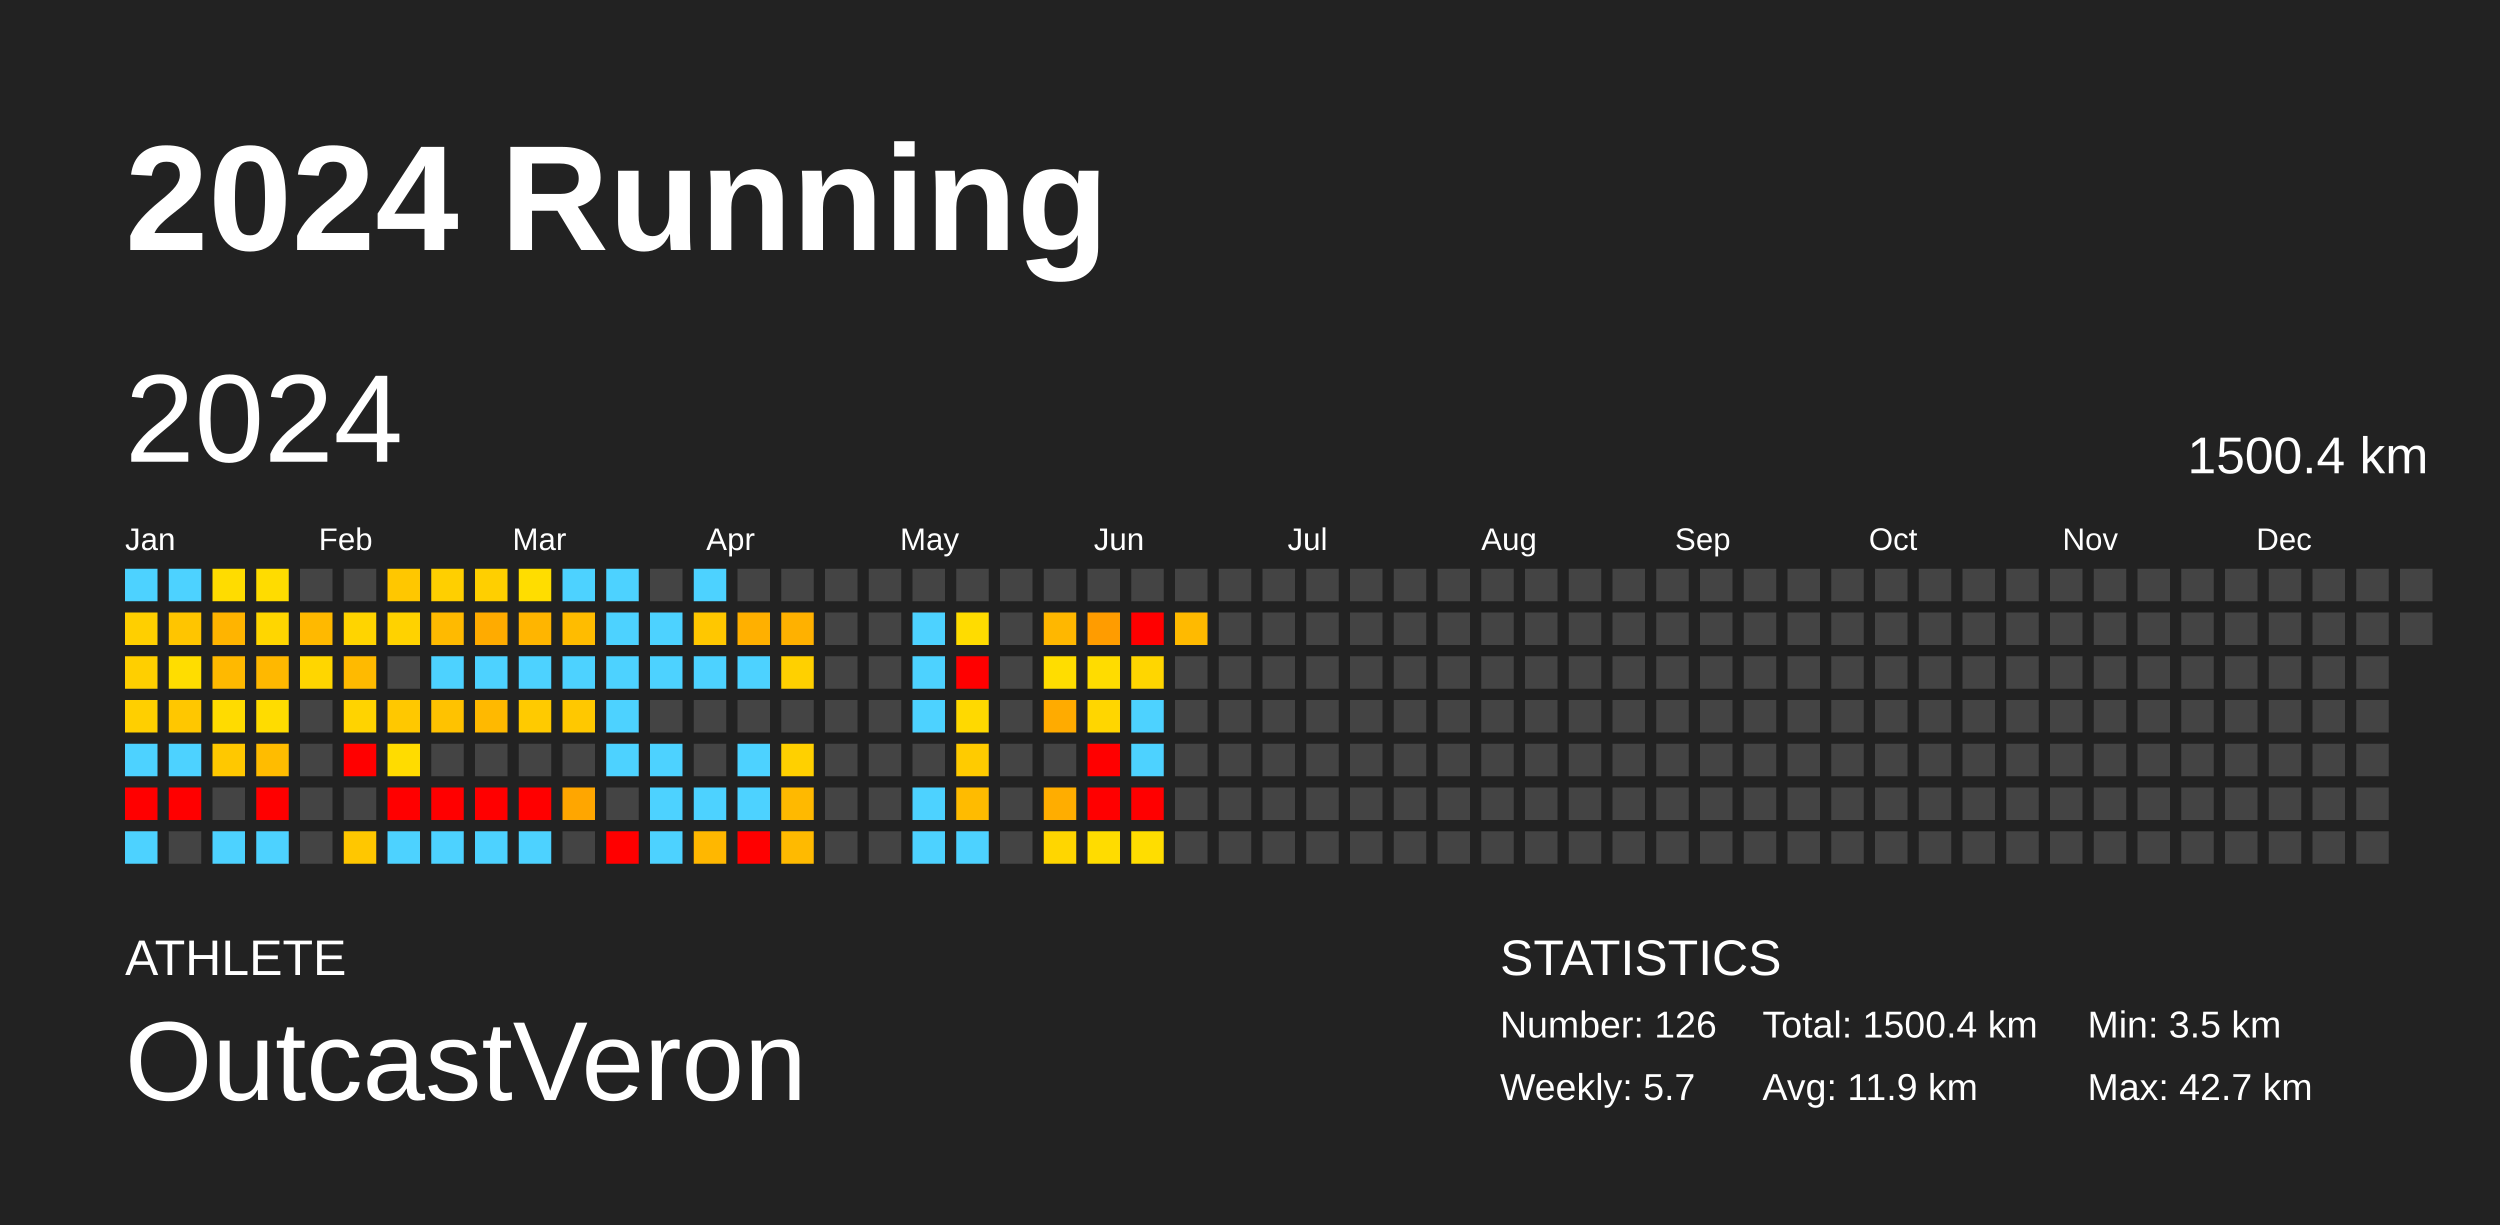
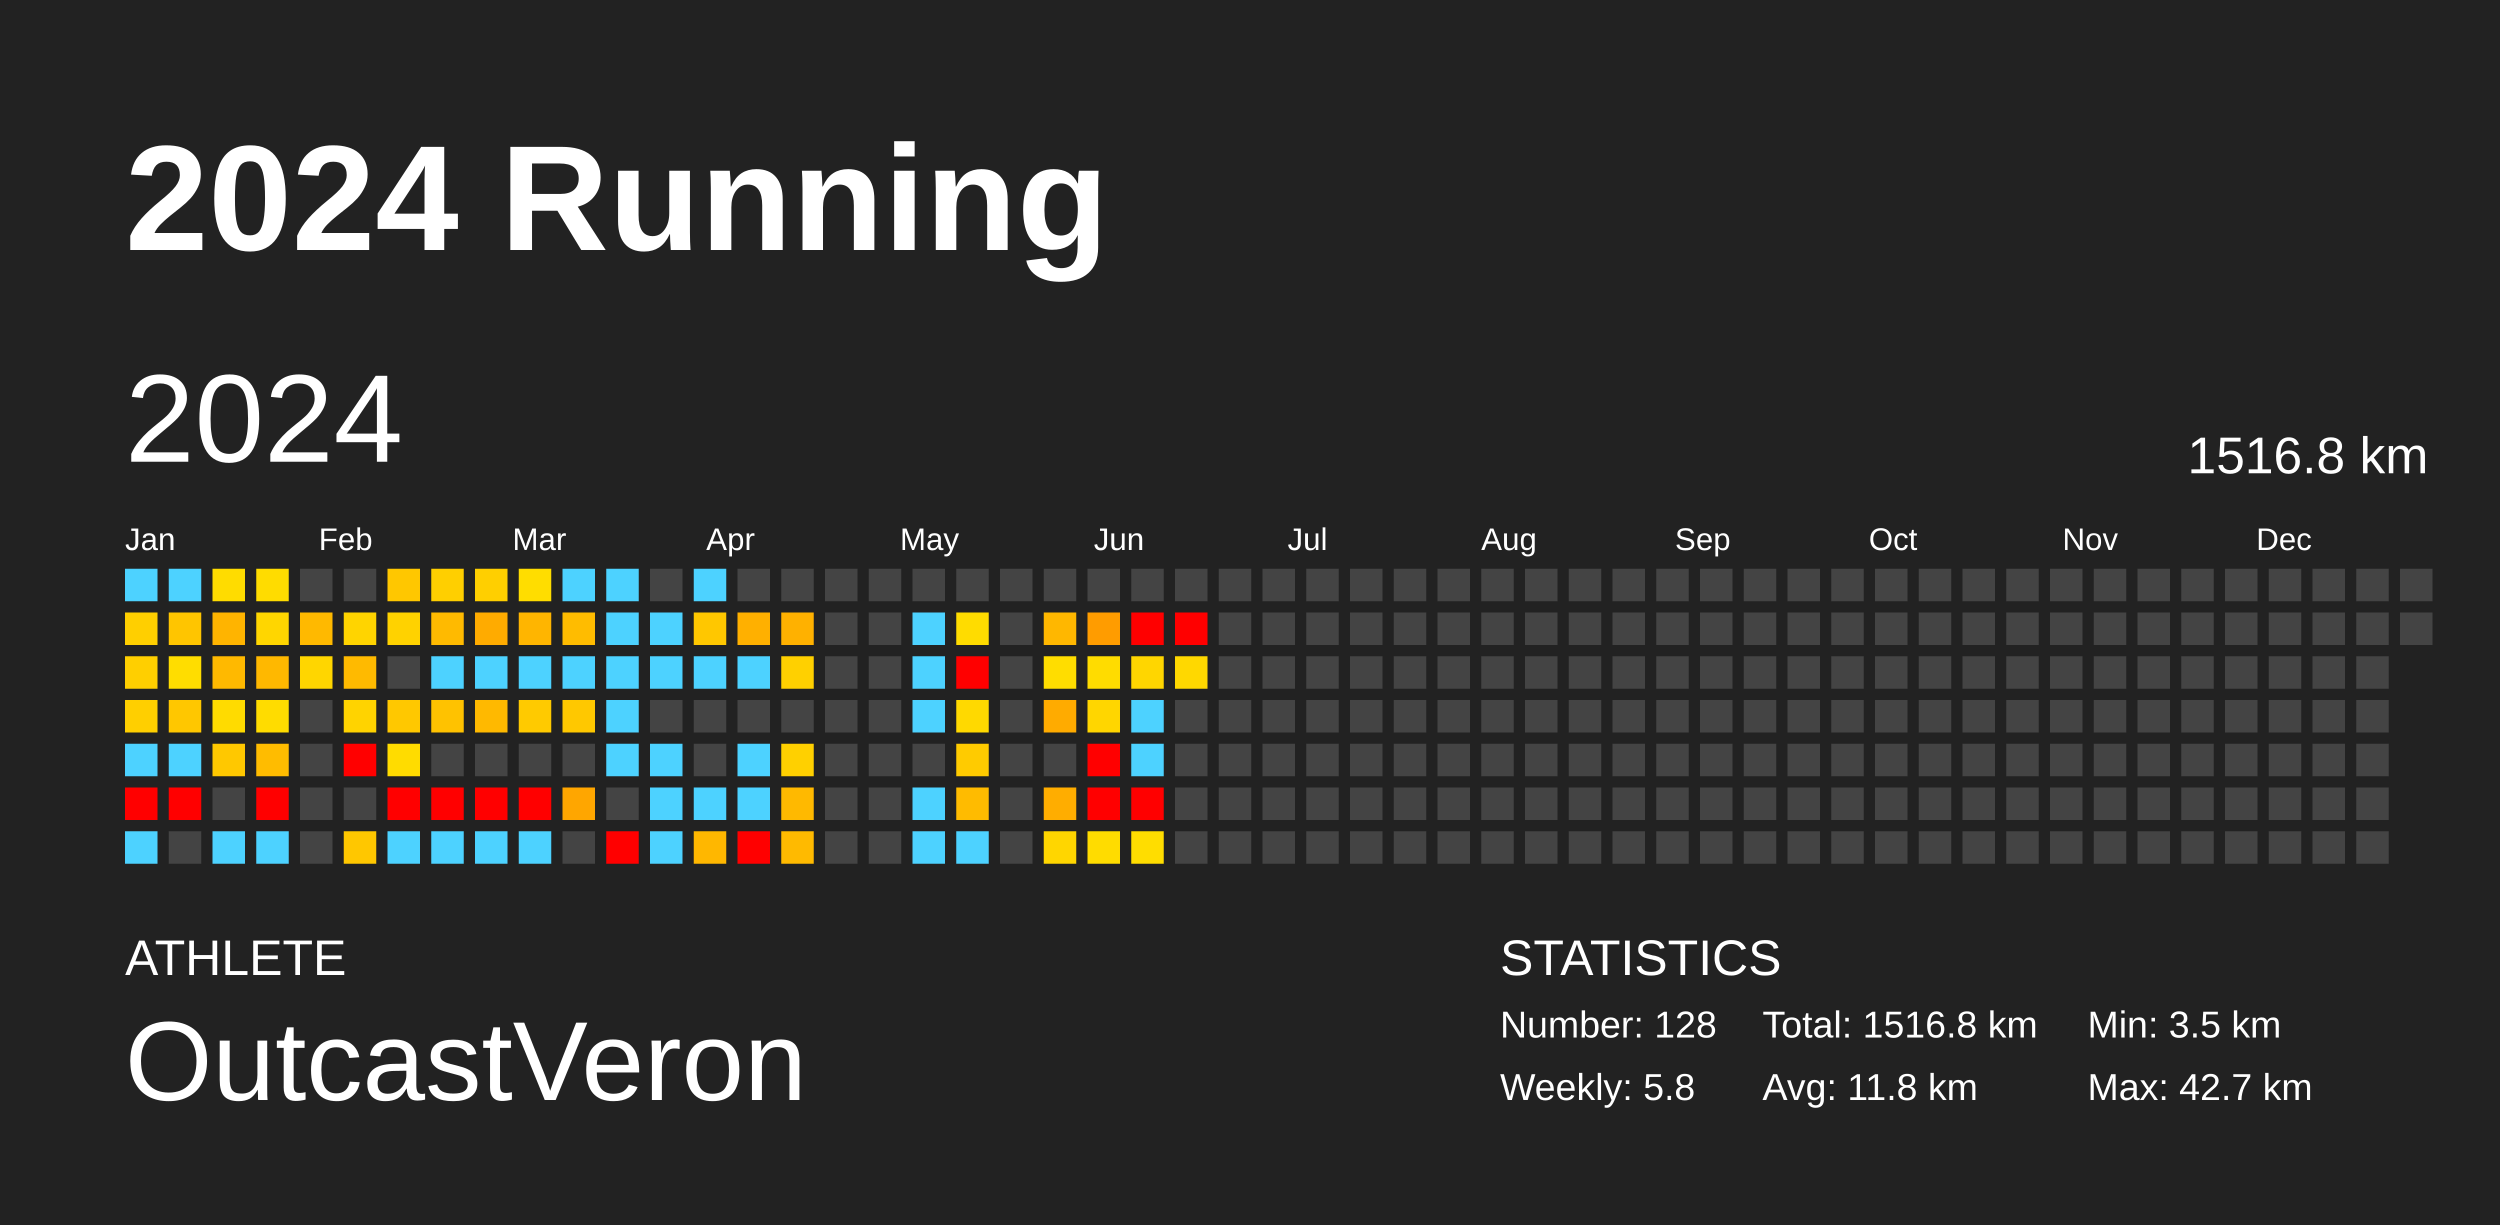
<svg xmlns="http://www.w3.org/2000/svg" baseProfile="full" height="98mm" version="1.1" viewBox="0,0,200,98" width="200mm">
  <defs />
  <rect fill="#222222" height="98" width="200" x="0" y="0" />
  <text fill="#FFFFFF" style="font-size:12px; font-family:Arial; font-weight:bold;" x="10" y="20">2024 Running</text>
  <text fill="#FFFFFF" style="font-size:4px; font-family:Arial" x="10" y="78">ATHLETE</text>
  <text fill="#FFFFFF" style="font-size:9px; font-family:Arial" x="10" y="88">OutcastVeron</text>
  <text fill="#FFFFFF" style="font-size:4px; font-family:Arial" x="120" y="78">STATISTICS</text>
-   <text fill="#FFFFFF" style="font-size:3px; font-family:Arial" x="120" y="83">Number: 126</text>
-   <text fill="#FFFFFF" style="font-size:3px; font-family:Arial" x="120" y="88">Weekly: 5.7</text>
-   <text fill="#FFFFFF" style="font-size:3px; font-family:Arial" x="141" y="83">Total: 1500.4 km</text>
-   <text fill="#FFFFFF" style="font-size:3px; font-family:Arial" x="141" y="88">Avg: 11.9 km</text>
+   <text fill="#FFFFFF" style="font-size:3px; font-family:Arial" x="120" y="83">Number: 128</text>
+   <text fill="#FFFFFF" style="font-size:3px; font-family:Arial" x="120" y="88">Weekly: 5.8</text>
+   <text fill="#FFFFFF" style="font-size:3px; font-family:Arial" x="141" y="83">Total: 1516.8 km</text>
+   <text fill="#FFFFFF" style="font-size:3px; font-family:Arial" x="141" y="88">Avg: 11.8 km</text>
  <text fill="#FFFFFF" style="font-size:3px; font-family:Arial" x="167" y="83">Min: 3.5 km</text>
  <text fill="#FFFFFF" style="font-size:3px; font-family:Arial" x="167" y="88">Max: 42.7 km</text>
  <text dominant-baseline="hanging" fill="#FFFFFF" style="font-size:10.0px; font-family:Arial;" x="10" y="30">2024</text>
-   <text dominant-baseline="hanging" fill="#FFFFFF" style="font-size:4.125px; font-family:Arial;" x="175" y="35">1500.4 km</text>
+   <text dominant-baseline="hanging" fill="#FFFFFF" style="font-size:4.125px; font-family:Arial;" x="175" y="35">1516.8 km</text>
  <text fill="#FFFFFF" style="font-size:2.5px; font-family:Arial" x="10.0" y="44">Jan</text>
  <text fill="#FFFFFF" style="font-size:2.5px; font-family:Arial" x="25.5" y="44">Feb</text>
  <text fill="#FFFFFF" style="font-size:2.5px; font-family:Arial" x="41.0" y="44">Mar</text>
  <text fill="#FFFFFF" style="font-size:2.5px; font-family:Arial" x="56.5" y="44">Apr</text>
  <text fill="#FFFFFF" style="font-size:2.5px; font-family:Arial" x="72.0" y="44">May</text>
  <text fill="#FFFFFF" style="font-size:2.5px; font-family:Arial" x="87.5" y="44">Jun</text>
  <text fill="#FFFFFF" style="font-size:2.5px; font-family:Arial" x="103.0" y="44">Jul</text>
  <text fill="#FFFFFF" style="font-size:2.5px; font-family:Arial" x="118.5" y="44">Aug</text>
  <text fill="#FFFFFF" style="font-size:2.5px; font-family:Arial" x="134.0" y="44">Sep</text>
  <text fill="#FFFFFF" style="font-size:2.5px; font-family:Arial" x="149.5" y="44">Oct</text>
  <text fill="#FFFFFF" style="font-size:2.5px; font-family:Arial" x="165.0" y="44">Nov</text>
  <text fill="#FFFFFF" style="font-size:2.5px; font-family:Arial" x="180.5" y="44">Dec</text>
  <rect fill="#4dd2ff" height="2.6" width="2.6" x="10.0" y="45.5" />
  <rect fill="#ffcf00" height="2.6" width="2.6" x="10.0" y="49.0" />
  <rect fill="#ffcf00" height="2.6" width="2.6" x="10.0" y="52.5" />
  <rect fill="#ffcf00" height="2.6" width="2.6" x="10.0" y="56.0" />
  <rect fill="#4dd2ff" height="2.6" width="2.6" x="10.0" y="59.5" />
  <rect fill="red" height="2.6" width="2.6" x="10.0" y="63.0" />
  <rect fill="#4dd2ff" height="2.6" width="2.6" x="10.0" y="66.5" />
  <rect fill="#4dd2ff" height="2.6" width="2.6" x="13.5" y="45.5" />
  <rect fill="#ffc500" height="2.6" width="2.6" x="13.5" y="49.0" />
  <rect fill="#ffdd00" height="2.6" width="2.6" x="13.5" y="52.5" />
  <rect fill="#ffc700" height="2.6" width="2.6" x="13.5" y="56.0" />
  <rect fill="#4dd2ff" height="2.6" width="2.6" x="13.5" y="59.5" />
  <rect fill="red" height="2.6" width="2.6" x="13.5" y="63.0" />
  <rect fill="#444444" height="2.6" width="2.6" x="13.5" y="66.5" />
  <rect fill="#ffdc00" height="2.6" width="2.6" x="17.0" y="45.5" />
  <rect fill="#ffb400" height="2.6" width="2.6" x="17.0" y="49.0" />
  <rect fill="#ffb900" height="2.6" width="2.6" x="17.0" y="52.5" />
  <rect fill="#ffdb00" height="2.6" width="2.6" x="17.0" y="56.0" />
  <rect fill="#ffc800" height="2.6" width="2.6" x="17.0" y="59.5" />
  <rect fill="#444444" height="2.6" width="2.6" x="17.0" y="63.0" />
  <rect fill="#4dd2ff" height="2.6" width="2.6" x="17.0" y="66.5" />
  <rect fill="#ffdc00" height="2.6" width="2.6" x="20.5" y="45.5" />
  <rect fill="#ffd600" height="2.6" width="2.6" x="20.5" y="49.0" />
  <rect fill="#ffb800" height="2.6" width="2.6" x="20.5" y="52.5" />
  <rect fill="#ffdc00" height="2.6" width="2.6" x="20.5" y="56.0" />
  <rect fill="#ffbc00" height="2.6" width="2.6" x="20.5" y="59.5" />
  <rect fill="red" height="2.6" width="2.6" x="20.5" y="63.0" />
  <rect fill="#4dd2ff" height="2.6" width="2.6" x="20.5" y="66.5" />
  <rect fill="#444444" height="2.6" width="2.6" x="24.0" y="45.5" />
  <rect fill="#ffb900" height="2.6" width="2.6" x="24.0" y="49.0" />
  <rect fill="#ffd600" height="2.6" width="2.6" x="24.0" y="52.5" />
  <rect fill="#444444" height="2.6" width="2.6" x="24.0" y="56.0" />
  <rect fill="#444444" height="2.6" width="2.6" x="24.0" y="59.5" />
  <rect fill="#444444" height="2.6" width="2.6" x="24.0" y="63.0" />
  <rect fill="#444444" height="2.6" width="2.6" x="24.0" y="66.5" />
  <rect fill="#444444" height="2.6" width="2.6" x="27.5" y="45.5" />
  <rect fill="#ffd400" height="2.6" width="2.6" x="27.5" y="49.0" />
  <rect fill="#ffba00" height="2.6" width="2.6" x="27.5" y="52.5" />
  <rect fill="#ffd300" height="2.6" width="2.6" x="27.5" y="56.0" />
  <rect fill="red" height="2.6" width="2.6" x="27.5" y="59.5" />
  <rect fill="#444444" height="2.6" width="2.6" x="27.5" y="63.0" />
  <rect fill="#ffc700" height="2.6" width="2.6" x="27.5" y="66.5" />
  <rect fill="#ffc700" height="2.6" width="2.6" x="31.0" y="45.5" />
  <rect fill="#ffd200" height="2.6" width="2.6" x="31.0" y="49.0" />
  <rect fill="#444444" height="2.6" width="2.6" x="31.0" y="52.5" />
  <rect fill="#ffc800" height="2.6" width="2.6" x="31.0" y="56.0" />
  <rect fill="#ffdc00" height="2.6" width="2.6" x="31.0" y="59.5" />
  <rect fill="red" height="2.6" width="2.6" x="31.0" y="63.0" />
  <rect fill="#4dd2ff" height="2.6" width="2.6" x="31.0" y="66.5" />
  <rect fill="#ffcf00" height="2.6" width="2.6" x="34.5" y="45.5" />
  <rect fill="#ffba00" height="2.6" width="2.6" x="34.5" y="49.0" />
  <rect fill="#4dd2ff" height="2.6" width="2.6" x="34.5" y="52.5" />
  <rect fill="#ffc200" height="2.6" width="2.6" x="34.5" y="56.0" />
  <rect fill="#444444" height="2.6" width="2.6" x="34.5" y="59.5" />
  <rect fill="red" height="2.6" width="2.6" x="34.5" y="63.0" />
  <rect fill="#4dd2ff" height="2.6" width="2.6" x="34.5" y="66.5" />
  <rect fill="#ffcf00" height="2.6" width="2.6" x="38.0" y="45.5" />
  <rect fill="#ffab00" height="2.6" width="2.6" x="38.0" y="49.0" />
  <rect fill="#4dd2ff" height="2.6" width="2.6" x="38.0" y="52.5" />
  <rect fill="#ffb900" height="2.6" width="2.6" x="38.0" y="56.0" />
  <rect fill="#444444" height="2.6" width="2.6" x="38.0" y="59.5" />
  <rect fill="red" height="2.6" width="2.6" x="38.0" y="63.0" />
  <rect fill="#4dd2ff" height="2.6" width="2.6" x="38.0" y="66.5" />
  <rect fill="#ffdd00" height="2.6" width="2.6" x="41.5" y="45.5" />
  <rect fill="#ffb500" height="2.6" width="2.6" x="41.5" y="49.0" />
  <rect fill="#4dd2ff" height="2.6" width="2.6" x="41.5" y="52.5" />
  <rect fill="#ffca00" height="2.6" width="2.6" x="41.5" y="56.0" />
  <rect fill="#444444" height="2.6" width="2.6" x="41.5" y="59.5" />
  <rect fill="red" height="2.6" width="2.6" x="41.5" y="63.0" />
  <rect fill="#4dd2ff" height="2.6" width="2.6" x="41.5" y="66.5" />
  <rect fill="#4dd2ff" height="2.6" width="2.6" x="45.0" y="45.5" />
  <rect fill="#ffbc00" height="2.6" width="2.6" x="45.0" y="49.0" />
  <rect fill="#4dd2ff" height="2.6" width="2.6" x="45.0" y="52.5" />
  <rect fill="#ffc800" height="2.6" width="2.6" x="45.0" y="56.0" />
  <rect fill="#444444" height="2.6" width="2.6" x="45.0" y="59.5" />
  <rect fill="#ffa600" height="2.6" width="2.6" x="45.0" y="63.0" />
  <rect fill="#444444" height="2.6" width="2.6" x="45.0" y="66.5" />
  <rect fill="#4dd2ff" height="2.6" width="2.6" x="48.5" y="45.5" />
  <rect fill="#4dd2ff" height="2.6" width="2.6" x="48.5" y="49.0" />
  <rect fill="#4dd2ff" height="2.6" width="2.6" x="48.5" y="52.5" />
  <rect fill="#4dd2ff" height="2.6" width="2.6" x="48.5" y="56.0" />
  <rect fill="#4dd2ff" height="2.6" width="2.6" x="48.5" y="59.5" />
  <rect fill="#444444" height="2.6" width="2.6" x="48.5" y="63.0" />
  <rect fill="red" height="2.6" width="2.6" x="48.5" y="66.5" />
  <rect fill="#444444" height="2.6" width="2.6" x="52.0" y="45.5" />
  <rect fill="#4dd2ff" height="2.6" width="2.6" x="52.0" y="49.0" />
  <rect fill="#4dd2ff" height="2.6" width="2.6" x="52.0" y="52.5" />
  <rect fill="#444444" height="2.6" width="2.6" x="52.0" y="56.0" />
  <rect fill="#4dd2ff" height="2.6" width="2.6" x="52.0" y="59.5" />
  <rect fill="#4dd2ff" height="2.6" width="2.6" x="52.0" y="63.0" />
  <rect fill="#4dd2ff" height="2.6" width="2.6" x="52.0" y="66.5" />
  <rect fill="#4dd2ff" height="2.6" width="2.6" x="55.5" y="45.5" />
  <rect fill="#ffc700" height="2.6" width="2.6" x="55.5" y="49.0" />
  <rect fill="#4dd2ff" height="2.6" width="2.6" x="55.5" y="52.5" />
  <rect fill="#444444" height="2.6" width="2.6" x="55.5" y="56.0" />
  <rect fill="#444444" height="2.6" width="2.6" x="55.5" y="59.5" />
  <rect fill="#4dd2ff" height="2.6" width="2.6" x="55.5" y="63.0" />
  <rect fill="#ffb700" height="2.6" width="2.6" x="55.5" y="66.5" />
  <rect fill="#444444" height="2.6" width="2.6" x="59.0" y="45.5" />
  <rect fill="#ffb000" height="2.6" width="2.6" x="59.0" y="49.0" />
  <rect fill="#4dd2ff" height="2.6" width="2.6" x="59.0" y="52.5" />
  <rect fill="#444444" height="2.6" width="2.6" x="59.0" y="56.0" />
  <rect fill="#4dd2ff" height="2.6" width="2.6" x="59.0" y="59.5" />
  <rect fill="#4dd2ff" height="2.6" width="2.6" x="59.0" y="63.0" />
  <rect fill="red" height="2.6" width="2.6" x="59.0" y="66.5" />
  <rect fill="#444444" height="2.6" width="2.6" x="62.5" y="45.5" />
  <rect fill="#ffb100" height="2.6" width="2.6" x="62.5" y="49.0" />
  <rect fill="#ffd000" height="2.6" width="2.6" x="62.5" y="52.5" />
  <rect fill="#444444" height="2.6" width="2.6" x="62.5" y="56.0" />
  <rect fill="#ffd000" height="2.6" width="2.6" x="62.5" y="59.5" />
  <rect fill="#ffb900" height="2.6" width="2.6" x="62.5" y="63.0" />
  <rect fill="#ffba00" height="2.6" width="2.6" x="62.5" y="66.5" />
  <rect fill="#444444" height="2.6" width="2.6" x="66.0" y="45.5" />
  <rect fill="#444444" height="2.6" width="2.6" x="66.0" y="49.0" />
  <rect fill="#444444" height="2.6" width="2.6" x="66.0" y="52.5" />
  <rect fill="#444444" height="2.6" width="2.6" x="66.0" y="56.0" />
  <rect fill="#444444" height="2.6" width="2.6" x="66.0" y="59.5" />
  <rect fill="#444444" height="2.6" width="2.6" x="66.0" y="63.0" />
  <rect fill="#444444" height="2.6" width="2.6" x="66.0" y="66.5" />
  <rect fill="#444444" height="2.6" width="2.6" x="69.5" y="45.5" />
  <rect fill="#444444" height="2.6" width="2.6" x="69.5" y="49.0" />
  <rect fill="#444444" height="2.6" width="2.6" x="69.5" y="52.5" />
  <rect fill="#444444" height="2.6" width="2.6" x="69.5" y="56.0" />
  <rect fill="#444444" height="2.6" width="2.6" x="69.5" y="59.5" />
  <rect fill="#444444" height="2.6" width="2.6" x="69.5" y="63.0" />
  <rect fill="#444444" height="2.6" width="2.6" x="69.5" y="66.5" />
  <rect fill="#444444" height="2.6" width="2.6" x="73.0" y="45.5" />
  <rect fill="#4dd2ff" height="2.6" width="2.6" x="73.0" y="49.0" />
  <rect fill="#4dd2ff" height="2.6" width="2.6" x="73.0" y="52.5" />
  <rect fill="#4dd2ff" height="2.6" width="2.6" x="73.0" y="56.0" />
  <rect fill="#444444" height="2.6" width="2.6" x="73.0" y="59.5" />
  <rect fill="#4dd2ff" height="2.6" width="2.6" x="73.0" y="63.0" />
  <rect fill="#4dd2ff" height="2.6" width="2.6" x="73.0" y="66.5" />
  <rect fill="#444444" height="2.6" width="2.6" x="76.5" y="45.5" />
  <rect fill="#ffdc00" height="2.6" width="2.6" x="76.5" y="49.0" />
  <rect fill="red" height="2.6" width="2.6" x="76.5" y="52.5" />
  <rect fill="#ffd900" height="2.6" width="2.6" x="76.5" y="56.0" />
  <rect fill="#ffcb00" height="2.6" width="2.6" x="76.5" y="59.5" />
  <rect fill="#ffbb00" height="2.6" width="2.6" x="76.5" y="63.0" />
  <rect fill="#4dd2ff" height="2.6" width="2.6" x="76.5" y="66.5" />
  <rect fill="#444444" height="2.6" width="2.6" x="80.0" y="45.5" />
  <rect fill="#444444" height="2.6" width="2.6" x="80.0" y="49.0" />
  <rect fill="#444444" height="2.6" width="2.6" x="80.0" y="52.5" />
  <rect fill="#444444" height="2.6" width="2.6" x="80.0" y="56.0" />
  <rect fill="#444444" height="2.6" width="2.6" x="80.0" y="59.5" />
  <rect fill="#444444" height="2.6" width="2.6" x="80.0" y="63.0" />
  <rect fill="#444444" height="2.6" width="2.6" x="80.0" y="66.5" />
  <rect fill="#444444" height="2.6" width="2.6" x="83.5" y="45.5" />
  <rect fill="#ffb700" height="2.6" width="2.6" x="83.5" y="49.0" />
  <rect fill="#ffdd00" height="2.6" width="2.6" x="83.5" y="52.5" />
  <rect fill="#ffab00" height="2.6" width="2.6" x="83.5" y="56.0" />
  <rect fill="#444444" height="2.6" width="2.6" x="83.5" y="59.5" />
  <rect fill="#ffad00" height="2.6" width="2.6" x="83.5" y="63.0" />
  <rect fill="#ffd600" height="2.6" width="2.6" x="83.5" y="66.5" />
  <rect fill="#444444" height="2.6" width="2.6" x="87.0" y="45.5" />
  <rect fill="#ff9c00" height="2.6" width="2.6" x="87.0" y="49.0" />
  <rect fill="#ffdc00" height="2.6" width="2.6" x="87.0" y="52.5" />
  <rect fill="#ffd600" height="2.6" width="2.6" x="87.0" y="56.0" />
  <rect fill="red" height="2.6" width="2.6" x="87.0" y="59.5" />
  <rect fill="red" height="2.6" width="2.6" x="87.0" y="63.0" />
  <rect fill="#ffdc00" height="2.6" width="2.6" x="87.0" y="66.5" />
  <rect fill="#444444" height="2.6" width="2.6" x="90.5" y="45.5" />
  <rect fill="red" height="2.6" width="2.6" x="90.5" y="49.0" />
  <rect fill="#ffd600" height="2.6" width="2.6" x="90.5" y="52.5" />
  <rect fill="#4dd2ff" height="2.6" width="2.6" x="90.5" y="56.0" />
  <rect fill="#4dd2ff" height="2.6" width="2.6" x="90.5" y="59.5" />
  <rect fill="red" height="2.6" width="2.6" x="90.5" y="63.0" />
  <rect fill="#ffdd00" height="2.6" width="2.6" x="90.5" y="66.5" />
  <rect fill="#444444" height="2.6" width="2.6" x="94.0" y="45.5" />
-   <rect fill="#ffba00" height="2.6" width="2.6" x="94.0" y="49.0" />
-   <rect fill="#444444" height="2.6" width="2.6" x="94.0" y="52.5" />
+   <rect fill="red" height="2.6" width="2.6" x="94.0" y="49.0" />
+   <rect fill="#ffd800" height="2.6" width="2.6" x="94.0" y="52.5" />
  <rect fill="#444444" height="2.6" width="2.6" x="94.0" y="56.0" />
  <rect fill="#444444" height="2.6" width="2.6" x="94.0" y="59.5" />
  <rect fill="#444444" height="2.6" width="2.6" x="94.0" y="63.0" />
  <rect fill="#444444" height="2.6" width="2.6" x="94.0" y="66.5" />
  <rect fill="#444444" height="2.6" width="2.6" x="97.5" y="45.5" />
  <rect fill="#444444" height="2.6" width="2.6" x="97.5" y="49.0" />
  <rect fill="#444444" height="2.6" width="2.6" x="97.5" y="52.5" />
  <rect fill="#444444" height="2.6" width="2.6" x="97.5" y="56.0" />
  <rect fill="#444444" height="2.6" width="2.6" x="97.5" y="59.5" />
  <rect fill="#444444" height="2.6" width="2.6" x="97.5" y="63.0" />
  <rect fill="#444444" height="2.6" width="2.6" x="97.5" y="66.5" />
  <rect fill="#444444" height="2.6" width="2.6" x="101.0" y="45.5" />
  <rect fill="#444444" height="2.6" width="2.6" x="101.0" y="49.0" />
  <rect fill="#444444" height="2.6" width="2.6" x="101.0" y="52.5" />
  <rect fill="#444444" height="2.6" width="2.6" x="101.0" y="56.0" />
  <rect fill="#444444" height="2.6" width="2.6" x="101.0" y="59.5" />
  <rect fill="#444444" height="2.6" width="2.6" x="101.0" y="63.0" />
  <rect fill="#444444" height="2.6" width="2.6" x="101.0" y="66.5" />
  <rect fill="#444444" height="2.6" width="2.6" x="104.5" y="45.5" />
  <rect fill="#444444" height="2.6" width="2.6" x="104.5" y="49.0" />
  <rect fill="#444444" height="2.6" width="2.6" x="104.5" y="52.5" />
  <rect fill="#444444" height="2.6" width="2.6" x="104.5" y="56.0" />
  <rect fill="#444444" height="2.6" width="2.6" x="104.5" y="59.5" />
  <rect fill="#444444" height="2.6" width="2.6" x="104.5" y="63.0" />
  <rect fill="#444444" height="2.6" width="2.6" x="104.5" y="66.5" />
  <rect fill="#444444" height="2.6" width="2.6" x="108.0" y="45.5" />
  <rect fill="#444444" height="2.6" width="2.6" x="108.0" y="49.0" />
  <rect fill="#444444" height="2.6" width="2.6" x="108.0" y="52.5" />
  <rect fill="#444444" height="2.6" width="2.6" x="108.0" y="56.0" />
  <rect fill="#444444" height="2.6" width="2.6" x="108.0" y="59.5" />
  <rect fill="#444444" height="2.6" width="2.6" x="108.0" y="63.0" />
  <rect fill="#444444" height="2.6" width="2.6" x="108.0" y="66.5" />
  <rect fill="#444444" height="2.6" width="2.6" x="111.5" y="45.5" />
  <rect fill="#444444" height="2.6" width="2.6" x="111.5" y="49.0" />
  <rect fill="#444444" height="2.6" width="2.6" x="111.5" y="52.5" />
  <rect fill="#444444" height="2.6" width="2.6" x="111.5" y="56.0" />
  <rect fill="#444444" height="2.6" width="2.6" x="111.5" y="59.5" />
  <rect fill="#444444" height="2.6" width="2.6" x="111.5" y="63.0" />
  <rect fill="#444444" height="2.6" width="2.6" x="111.5" y="66.5" />
  <rect fill="#444444" height="2.6" width="2.6" x="115.0" y="45.5" />
  <rect fill="#444444" height="2.6" width="2.6" x="115.0" y="49.0" />
  <rect fill="#444444" height="2.6" width="2.6" x="115.0" y="52.5" />
  <rect fill="#444444" height="2.6" width="2.6" x="115.0" y="56.0" />
  <rect fill="#444444" height="2.6" width="2.6" x="115.0" y="59.5" />
  <rect fill="#444444" height="2.6" width="2.6" x="115.0" y="63.0" />
  <rect fill="#444444" height="2.6" width="2.6" x="115.0" y="66.5" />
  <rect fill="#444444" height="2.6" width="2.6" x="118.5" y="45.5" />
  <rect fill="#444444" height="2.6" width="2.6" x="118.5" y="49.0" />
  <rect fill="#444444" height="2.6" width="2.6" x="118.5" y="52.5" />
  <rect fill="#444444" height="2.6" width="2.6" x="118.5" y="56.0" />
  <rect fill="#444444" height="2.6" width="2.6" x="118.5" y="59.5" />
  <rect fill="#444444" height="2.6" width="2.6" x="118.5" y="63.0" />
  <rect fill="#444444" height="2.6" width="2.6" x="118.5" y="66.5" />
  <rect fill="#444444" height="2.6" width="2.6" x="122.0" y="45.5" />
  <rect fill="#444444" height="2.6" width="2.6" x="122.0" y="49.0" />
  <rect fill="#444444" height="2.6" width="2.6" x="122.0" y="52.5" />
  <rect fill="#444444" height="2.6" width="2.6" x="122.0" y="56.0" />
  <rect fill="#444444" height="2.6" width="2.6" x="122.0" y="59.5" />
  <rect fill="#444444" height="2.6" width="2.6" x="122.0" y="63.0" />
  <rect fill="#444444" height="2.6" width="2.6" x="122.0" y="66.5" />
  <rect fill="#444444" height="2.6" width="2.6" x="125.5" y="45.5" />
  <rect fill="#444444" height="2.6" width="2.6" x="125.5" y="49.0" />
  <rect fill="#444444" height="2.6" width="2.6" x="125.5" y="52.5" />
  <rect fill="#444444" height="2.6" width="2.6" x="125.5" y="56.0" />
  <rect fill="#444444" height="2.6" width="2.6" x="125.5" y="59.5" />
  <rect fill="#444444" height="2.6" width="2.6" x="125.5" y="63.0" />
  <rect fill="#444444" height="2.6" width="2.6" x="125.5" y="66.5" />
  <rect fill="#444444" height="2.6" width="2.6" x="129.0" y="45.5" />
  <rect fill="#444444" height="2.6" width="2.6" x="129.0" y="49.0" />
  <rect fill="#444444" height="2.6" width="2.6" x="129.0" y="52.5" />
  <rect fill="#444444" height="2.6" width="2.6" x="129.0" y="56.0" />
  <rect fill="#444444" height="2.6" width="2.6" x="129.0" y="59.5" />
  <rect fill="#444444" height="2.6" width="2.6" x="129.0" y="63.0" />
  <rect fill="#444444" height="2.6" width="2.6" x="129.0" y="66.5" />
  <rect fill="#444444" height="2.6" width="2.6" x="132.5" y="45.5" />
  <rect fill="#444444" height="2.6" width="2.6" x="132.5" y="49.0" />
  <rect fill="#444444" height="2.6" width="2.6" x="132.5" y="52.5" />
  <rect fill="#444444" height="2.6" width="2.6" x="132.5" y="56.0" />
  <rect fill="#444444" height="2.6" width="2.6" x="132.5" y="59.5" />
  <rect fill="#444444" height="2.6" width="2.6" x="132.5" y="63.0" />
  <rect fill="#444444" height="2.6" width="2.6" x="132.5" y="66.5" />
  <rect fill="#444444" height="2.6" width="2.6" x="136.0" y="45.5" />
  <rect fill="#444444" height="2.6" width="2.6" x="136.0" y="49.0" />
  <rect fill="#444444" height="2.6" width="2.6" x="136.0" y="52.5" />
  <rect fill="#444444" height="2.6" width="2.6" x="136.0" y="56.0" />
  <rect fill="#444444" height="2.6" width="2.6" x="136.0" y="59.5" />
  <rect fill="#444444" height="2.6" width="2.6" x="136.0" y="63.0" />
  <rect fill="#444444" height="2.6" width="2.6" x="136.0" y="66.5" />
  <rect fill="#444444" height="2.6" width="2.6" x="139.5" y="45.5" />
  <rect fill="#444444" height="2.6" width="2.6" x="139.5" y="49.0" />
  <rect fill="#444444" height="2.6" width="2.6" x="139.5" y="52.5" />
  <rect fill="#444444" height="2.6" width="2.6" x="139.5" y="56.0" />
  <rect fill="#444444" height="2.6" width="2.6" x="139.5" y="59.5" />
  <rect fill="#444444" height="2.6" width="2.6" x="139.5" y="63.0" />
  <rect fill="#444444" height="2.6" width="2.6" x="139.5" y="66.5" />
  <rect fill="#444444" height="2.6" width="2.6" x="143.0" y="45.5" />
  <rect fill="#444444" height="2.6" width="2.6" x="143.0" y="49.0" />
  <rect fill="#444444" height="2.6" width="2.6" x="143.0" y="52.5" />
  <rect fill="#444444" height="2.6" width="2.6" x="143.0" y="56.0" />
  <rect fill="#444444" height="2.6" width="2.6" x="143.0" y="59.5" />
  <rect fill="#444444" height="2.6" width="2.6" x="143.0" y="63.0" />
  <rect fill="#444444" height="2.6" width="2.6" x="143.0" y="66.5" />
  <rect fill="#444444" height="2.6" width="2.6" x="146.5" y="45.5" />
  <rect fill="#444444" height="2.6" width="2.6" x="146.5" y="49.0" />
  <rect fill="#444444" height="2.6" width="2.6" x="146.5" y="52.5" />
  <rect fill="#444444" height="2.6" width="2.6" x="146.5" y="56.0" />
  <rect fill="#444444" height="2.6" width="2.6" x="146.5" y="59.5" />
  <rect fill="#444444" height="2.6" width="2.6" x="146.5" y="63.0" />
  <rect fill="#444444" height="2.6" width="2.6" x="146.5" y="66.5" />
  <rect fill="#444444" height="2.6" width="2.6" x="150.0" y="45.5" />
  <rect fill="#444444" height="2.6" width="2.6" x="150.0" y="49.0" />
  <rect fill="#444444" height="2.6" width="2.6" x="150.0" y="52.5" />
  <rect fill="#444444" height="2.6" width="2.6" x="150.0" y="56.0" />
  <rect fill="#444444" height="2.6" width="2.6" x="150.0" y="59.5" />
  <rect fill="#444444" height="2.6" width="2.6" x="150.0" y="63.0" />
  <rect fill="#444444" height="2.6" width="2.6" x="150.0" y="66.5" />
  <rect fill="#444444" height="2.6" width="2.6" x="153.5" y="45.5" />
  <rect fill="#444444" height="2.6" width="2.6" x="153.5" y="49.0" />
  <rect fill="#444444" height="2.6" width="2.6" x="153.5" y="52.5" />
  <rect fill="#444444" height="2.6" width="2.6" x="153.5" y="56.0" />
  <rect fill="#444444" height="2.6" width="2.6" x="153.5" y="59.5" />
  <rect fill="#444444" height="2.6" width="2.6" x="153.5" y="63.0" />
  <rect fill="#444444" height="2.6" width="2.6" x="153.5" y="66.5" />
  <rect fill="#444444" height="2.6" width="2.6" x="157.0" y="45.5" />
  <rect fill="#444444" height="2.6" width="2.6" x="157.0" y="49.0" />
  <rect fill="#444444" height="2.6" width="2.6" x="157.0" y="52.5" />
  <rect fill="#444444" height="2.6" width="2.6" x="157.0" y="56.0" />
  <rect fill="#444444" height="2.6" width="2.6" x="157.0" y="59.5" />
  <rect fill="#444444" height="2.6" width="2.6" x="157.0" y="63.0" />
  <rect fill="#444444" height="2.6" width="2.6" x="157.0" y="66.5" />
  <rect fill="#444444" height="2.6" width="2.6" x="160.5" y="45.5" />
  <rect fill="#444444" height="2.6" width="2.6" x="160.5" y="49.0" />
  <rect fill="#444444" height="2.6" width="2.6" x="160.5" y="52.5" />
  <rect fill="#444444" height="2.6" width="2.6" x="160.5" y="56.0" />
  <rect fill="#444444" height="2.6" width="2.6" x="160.5" y="59.5" />
  <rect fill="#444444" height="2.6" width="2.6" x="160.5" y="63.0" />
  <rect fill="#444444" height="2.6" width="2.6" x="160.5" y="66.5" />
  <rect fill="#444444" height="2.6" width="2.6" x="164.0" y="45.5" />
  <rect fill="#444444" height="2.6" width="2.6" x="164.0" y="49.0" />
  <rect fill="#444444" height="2.6" width="2.6" x="164.0" y="52.5" />
  <rect fill="#444444" height="2.6" width="2.6" x="164.0" y="56.0" />
  <rect fill="#444444" height="2.6" width="2.6" x="164.0" y="59.5" />
  <rect fill="#444444" height="2.6" width="2.6" x="164.0" y="63.0" />
  <rect fill="#444444" height="2.6" width="2.6" x="164.0" y="66.5" />
  <rect fill="#444444" height="2.6" width="2.6" x="167.5" y="45.5" />
  <rect fill="#444444" height="2.6" width="2.6" x="167.5" y="49.0" />
  <rect fill="#444444" height="2.6" width="2.6" x="167.5" y="52.5" />
  <rect fill="#444444" height="2.6" width="2.6" x="167.5" y="56.0" />
  <rect fill="#444444" height="2.6" width="2.6" x="167.5" y="59.5" />
  <rect fill="#444444" height="2.6" width="2.6" x="167.5" y="63.0" />
  <rect fill="#444444" height="2.6" width="2.6" x="167.5" y="66.5" />
  <rect fill="#444444" height="2.6" width="2.6" x="171.0" y="45.5" />
  <rect fill="#444444" height="2.6" width="2.6" x="171.0" y="49.0" />
  <rect fill="#444444" height="2.6" width="2.6" x="171.0" y="52.5" />
  <rect fill="#444444" height="2.6" width="2.6" x="171.0" y="56.0" />
  <rect fill="#444444" height="2.6" width="2.6" x="171.0" y="59.5" />
  <rect fill="#444444" height="2.6" width="2.6" x="171.0" y="63.0" />
  <rect fill="#444444" height="2.6" width="2.6" x="171.0" y="66.5" />
  <rect fill="#444444" height="2.6" width="2.6" x="174.5" y="45.5" />
  <rect fill="#444444" height="2.6" width="2.6" x="174.5" y="49.0" />
  <rect fill="#444444" height="2.6" width="2.6" x="174.5" y="52.5" />
  <rect fill="#444444" height="2.6" width="2.6" x="174.5" y="56.0" />
  <rect fill="#444444" height="2.6" width="2.6" x="174.5" y="59.5" />
  <rect fill="#444444" height="2.6" width="2.6" x="174.5" y="63.0" />
  <rect fill="#444444" height="2.6" width="2.6" x="174.5" y="66.5" />
  <rect fill="#444444" height="2.6" width="2.6" x="178.0" y="45.5" />
  <rect fill="#444444" height="2.6" width="2.6" x="178.0" y="49.0" />
  <rect fill="#444444" height="2.6" width="2.6" x="178.0" y="52.5" />
  <rect fill="#444444" height="2.6" width="2.6" x="178.0" y="56.0" />
  <rect fill="#444444" height="2.6" width="2.6" x="178.0" y="59.5" />
  <rect fill="#444444" height="2.6" width="2.6" x="178.0" y="63.0" />
  <rect fill="#444444" height="2.6" width="2.6" x="178.0" y="66.5" />
  <rect fill="#444444" height="2.6" width="2.6" x="181.5" y="45.5" />
  <rect fill="#444444" height="2.6" width="2.6" x="181.5" y="49.0" />
  <rect fill="#444444" height="2.6" width="2.6" x="181.5" y="52.5" />
  <rect fill="#444444" height="2.6" width="2.6" x="181.5" y="56.0" />
  <rect fill="#444444" height="2.6" width="2.6" x="181.5" y="59.5" />
  <rect fill="#444444" height="2.6" width="2.6" x="181.5" y="63.0" />
  <rect fill="#444444" height="2.6" width="2.6" x="181.5" y="66.5" />
  <rect fill="#444444" height="2.6" width="2.6" x="185.0" y="45.5" />
  <rect fill="#444444" height="2.6" width="2.6" x="185.0" y="49.0" />
  <rect fill="#444444" height="2.6" width="2.6" x="185.0" y="52.5" />
  <rect fill="#444444" height="2.6" width="2.6" x="185.0" y="56.0" />
  <rect fill="#444444" height="2.6" width="2.6" x="185.0" y="59.5" />
  <rect fill="#444444" height="2.6" width="2.6" x="185.0" y="63.0" />
  <rect fill="#444444" height="2.6" width="2.6" x="185.0" y="66.5" />
  <rect fill="#444444" height="2.6" width="2.6" x="188.5" y="45.5" />
  <rect fill="#444444" height="2.6" width="2.6" x="188.5" y="49.0" />
  <rect fill="#444444" height="2.6" width="2.6" x="188.5" y="52.5" />
  <rect fill="#444444" height="2.6" width="2.6" x="188.5" y="56.0" />
  <rect fill="#444444" height="2.6" width="2.6" x="188.5" y="59.5" />
  <rect fill="#444444" height="2.6" width="2.6" x="188.5" y="63.0" />
  <rect fill="#444444" height="2.6" width="2.6" x="188.5" y="66.5" />
  <rect fill="#444444" height="2.6" width="2.6" x="192.0" y="45.5" />
  <rect fill="#444444" height="2.6" width="2.6" x="192.0" y="49.0" />
</svg>
